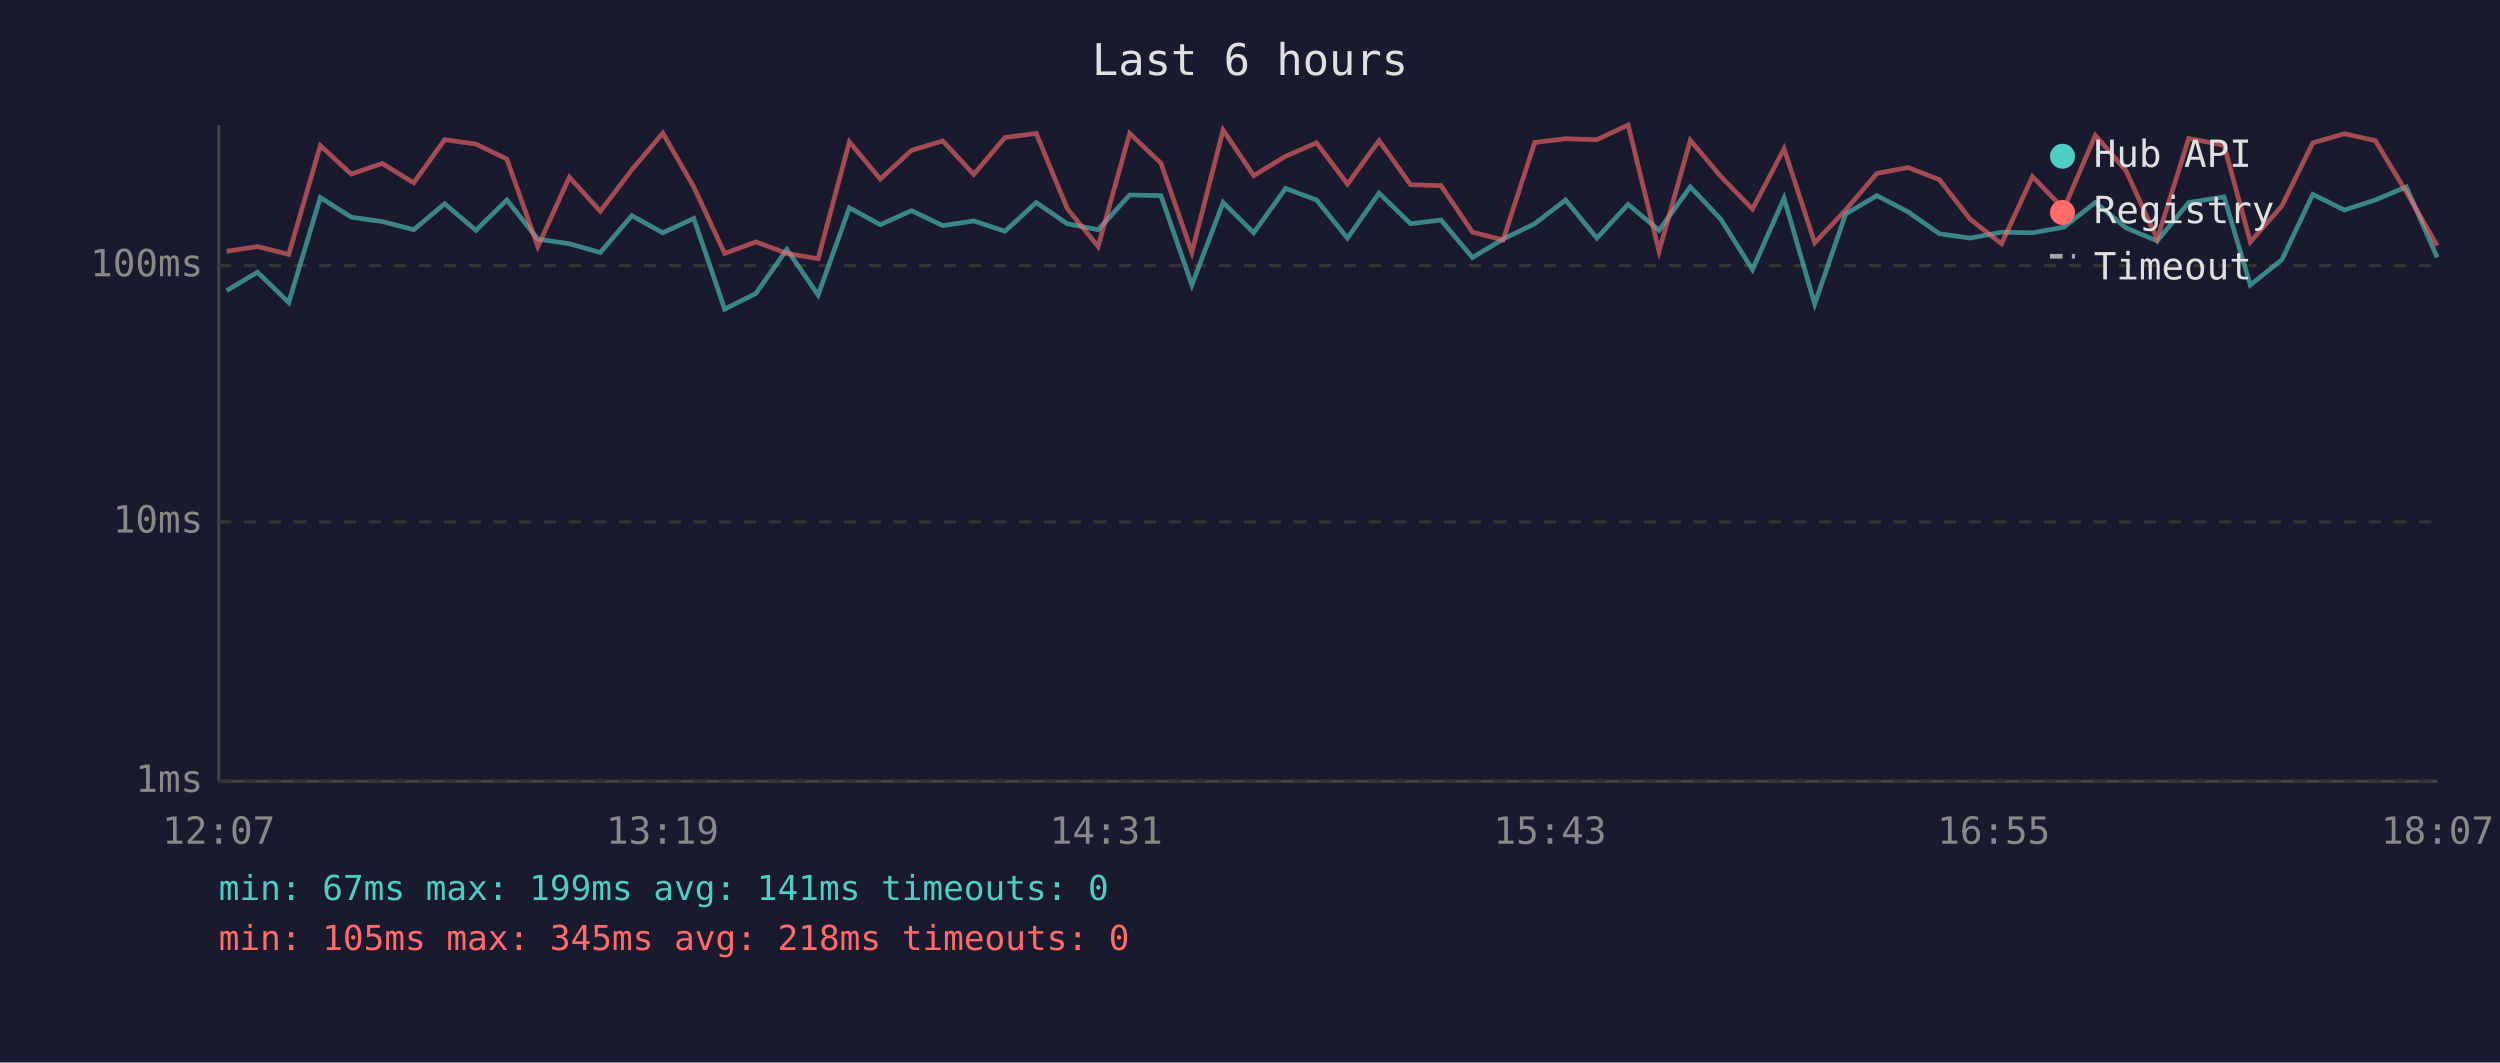
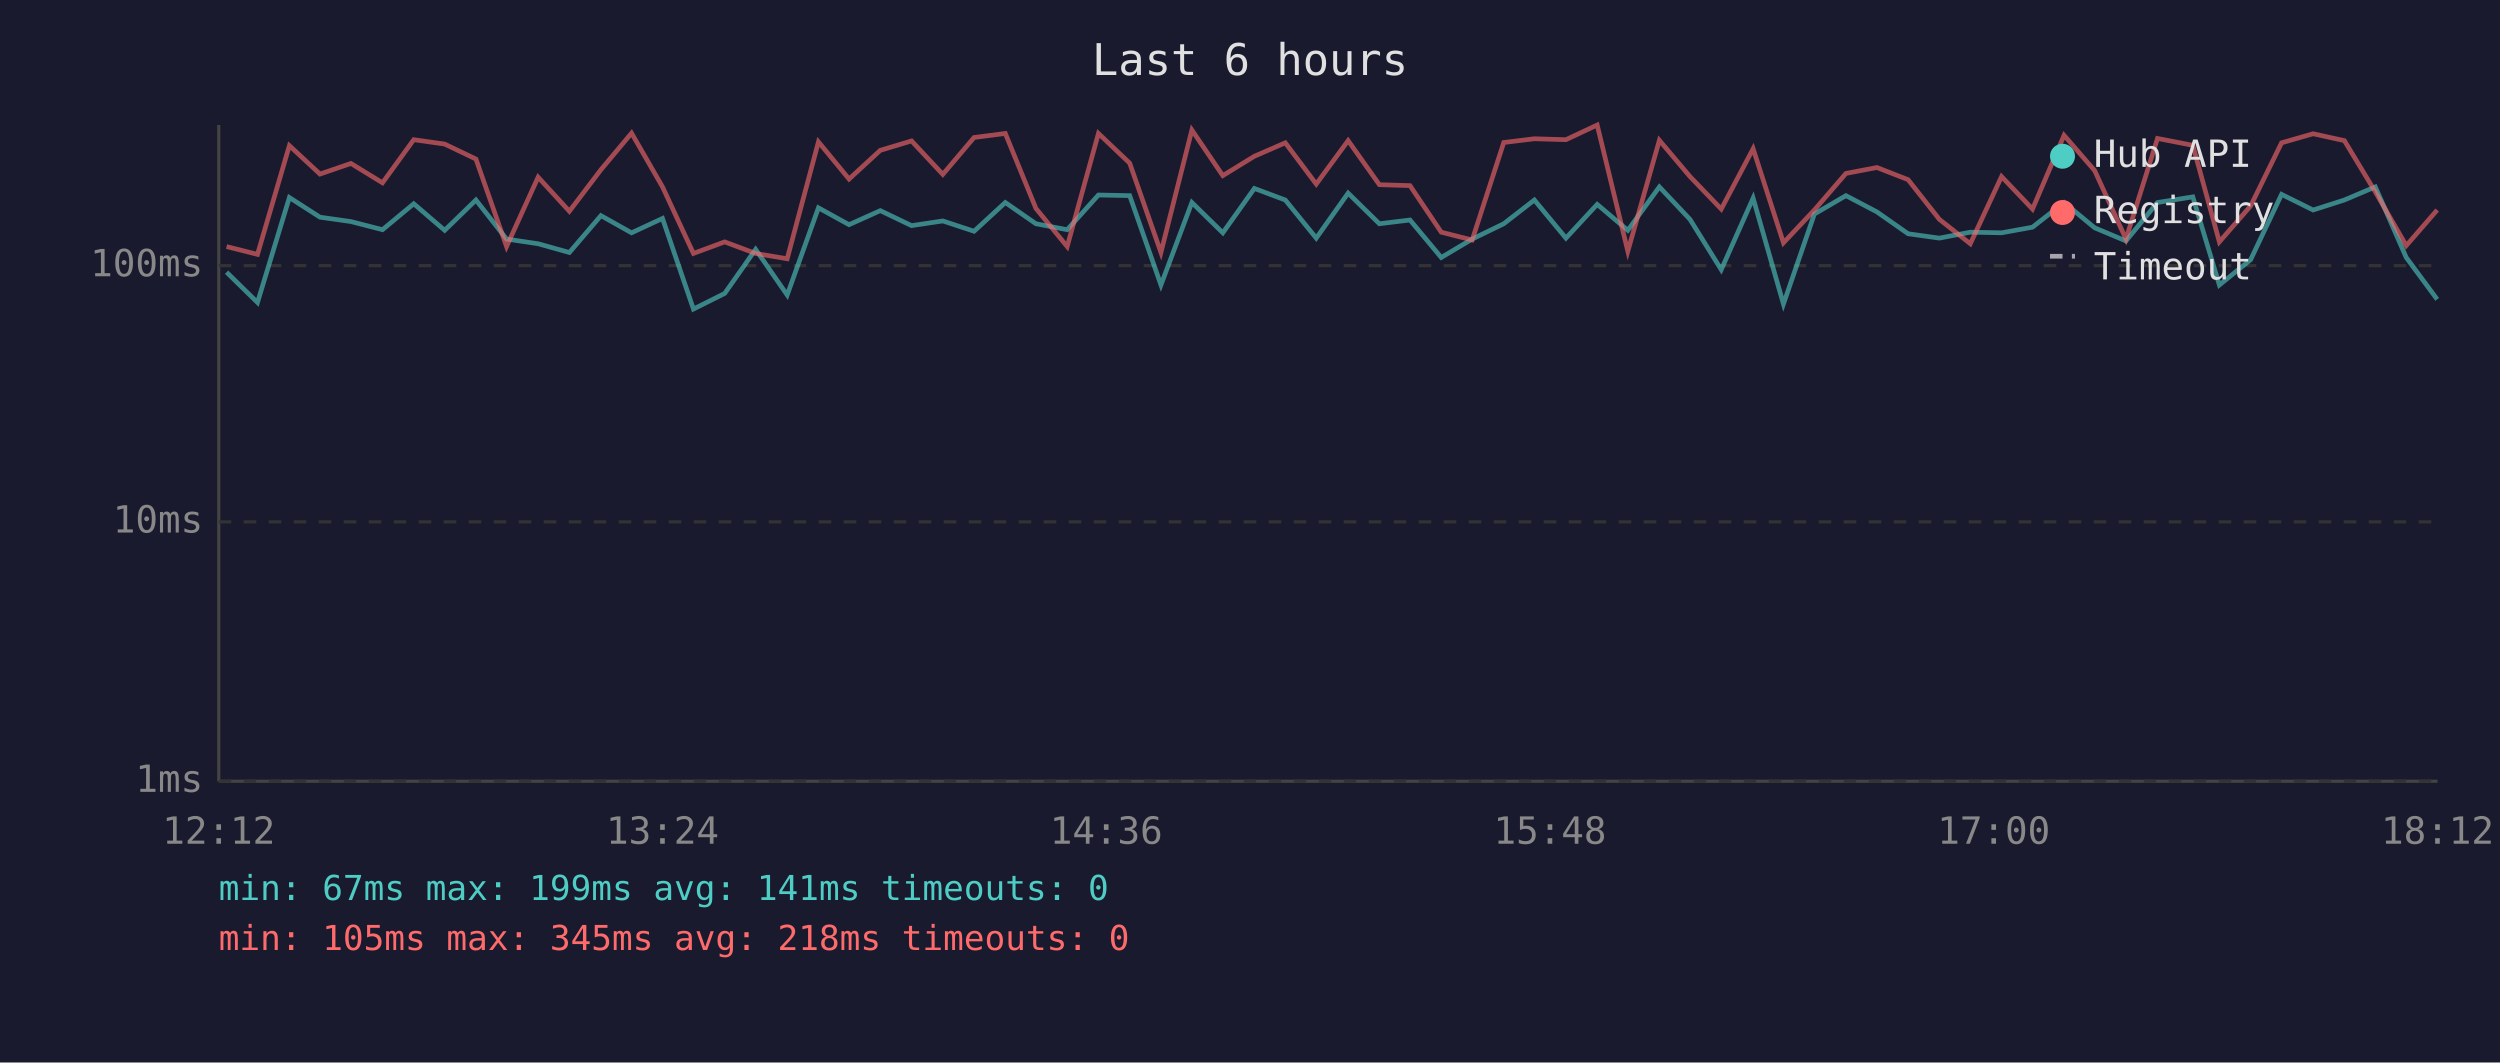
<svg xmlns="http://www.w3.org/2000/svg" viewBox="0 0 800 340" font-family="monospace" font-size="12">
  <rect width="800" height="340" fill="#1a1a2e" />
  <text x="400" y="24" fill="#e0e0e0" font-size="14" text-anchor="middle">Last 6 hours</text>
  <line x1="70" y1="40" x2="70" y2="250" stroke="#444" stroke-width="1" />
  <line x1="70" y1="250" x2="780" y2="250" stroke="#444" stroke-width="1" />
  <line x1="70" y1="250" x2="780" y2="250" stroke="#333" stroke-width="1" stroke-dasharray="4" />
  <text x="65" y="250" fill="#888" text-anchor="end" dominant-baseline="middle">1ms</text>
  <line x1="70" y1="167" x2="780" y2="167" stroke="#333" stroke-width="1" stroke-dasharray="4" />
  <text x="65" y="167" fill="#888" text-anchor="end" dominant-baseline="middle">10ms</text>
  <line x1="70" y1="85" x2="780" y2="85" stroke="#333" stroke-width="1" stroke-dasharray="4" />
  <text x="65" y="85" fill="#888" text-anchor="end" dominant-baseline="middle">100ms</text>
-   <text x="70" y="270" fill="#888" text-anchor="middle">12:07</text>
-   <text x="212" y="270" fill="#888" text-anchor="middle">13:19</text>
-   <text x="354" y="270" fill="#888" text-anchor="middle">14:31</text>
-   <text x="496" y="270" fill="#888" text-anchor="middle">15:43</text>
-   <text x="638" y="270" fill="#888" text-anchor="middle">16:55</text>
-   <text x="780" y="270" fill="#888" text-anchor="middle">18:07</text>
-   <polyline points="72.5,93.0 82.4,87.1 92.4,96.8 102.5,63.2 112.4,69.5 122.3,70.9 132.4,73.5 142.3,65.2 152.3,73.7 162.2,64.0 172.1,76.5 182.2,78.0 192.1,80.8 202.2,69.0 212.1,74.5 222.0,69.9 231.9,98.9 241.9,93.9 251.8,79.8 261.8,94.4 271.8,66.5 281.7,71.9 291.7,67.4 301.7,72.2 311.6,70.7 321.6,74.0 331.6,64.8 341.5,71.6 351.4,73.5 361.5,62.4 371.5,62.6 381.4,91.2 391.4,64.8 401.2,74.5 411.4,60.3 421.3,64.0 431.2,76.2 441.3,61.8 451.4,71.6 461.1,70.4 471.2,82.4 481.0,76.5 491.1,71.6 501.0,64.0 511.0,76.2 521.0,65.4 530.9,73.7 540.9,59.8 550.7,70.2 560.8,86.3 570.9,63.4 580.7,97.3 590.6,68.5 600.6,62.6 610.6,67.8 620.6,74.8 630.5,76.2 640.5,74.3 650.4,74.5 660.4,72.7 670.5,64.8 680.3,72.9 690.3,77.1 700.4,64.8 711.7,63.0 720.1,91.2 730.2,83.1 740.1,62.2 750.2,67.2 760.1,64.0 770.0,59.8 779.9,82.4" fill="none" stroke="#4ecdc4" stroke-width="1.5" opacity="0.6" />
-   <polyline points="72.5,80.4 82.4,78.9 92.4,81.4 102.5,46.6 112.4,55.7 122.3,52.3 132.4,58.5 142.3,44.7 152.3,46.1 162.2,50.9 172.1,78.9 182.2,56.7 192.1,67.6 202.2,54.3 212.1,42.6 222.0,59.8 231.9,81.1 241.9,77.4 251.8,81.1 261.8,82.8 271.8,45.4 281.7,57.3 291.7,48.1 301.7,45.1 311.6,55.8 321.6,44.0 331.6,42.7 341.5,66.7 351.4,78.9 361.5,42.7 371.5,52.2 381.4,80.8 391.4,41.6 401.2,56.2 411.4,50.0 421.3,45.7 431.2,58.9 441.3,45.0 451.4,59.1 461.1,59.4 471.2,74.3 481.0,76.8 491.1,45.6 501.0,44.4 511.0,44.7 521.0,40.0 530.9,80.4 540.9,44.9 550.7,56.5 560.8,66.9 570.9,47.6 580.7,77.7 590.6,67.2 600.6,55.5 610.6,53.6 620.6,57.5 630.5,70.2 640.5,78.0 650.4,56.5 660.4,66.9 670.5,43.3 680.3,54.6 690.3,76.5 700.4,44.3 711.7,46.5 720.1,77.4 730.2,65.9 740.1,45.7 750.2,42.8 760.1,45.0 770.0,61.4 779.9,78.6" fill="none" stroke="#ff6b6b" stroke-width="1.5" opacity="0.6" />
+   <text x="70" y="270" fill="#888" text-anchor="middle">12:12</text>
+   <text x="212" y="270" fill="#888" text-anchor="middle">13:24</text>
+   <text x="354" y="270" fill="#888" text-anchor="middle">14:36</text>
+   <text x="496" y="270" fill="#888" text-anchor="middle">15:48</text>
+   <text x="638" y="270" fill="#888" text-anchor="middle">17:00</text>
+   <text x="780" y="270" fill="#888" text-anchor="middle">18:12</text>
+   <polyline points="72.5,87.1 82.4,96.8 92.6,63.2 102.4,69.5 112.3,70.9 122.4,73.5 132.4,65.2 142.3,73.7 152.3,64.0 162.1,76.5 172.2,78.0 182.2,80.8 192.3,69.0 202.1,74.5 212.0,69.9 221.9,98.9 231.9,93.9 241.8,79.8 251.9,94.4 261.9,66.5 271.7,71.9 281.7,67.4 291.7,72.2 301.7,70.7 311.7,74.0 321.7,64.8 331.5,71.6 341.5,73.5 351.5,62.4 361.5,62.6 371.5,91.2 381.4,64.8 391.3,74.5 401.4,60.3 411.3,64.0 421.2,76.2 431.4,61.8 441.4,71.6 451.2,70.4 461.2,82.4 471.1,76.5 481.2,71.6 491.0,64.0 501.1,76.2 511.1,65.4 520.9,73.7 531.0,59.8 540.8,70.2 550.8,86.3 561.0,63.4 570.7,97.3 580.6,68.5 590.7,62.6 600.6,67.8 610.6,74.8 620.6,76.2 630.5,74.3 640.5,74.5 650.4,72.7 660.5,64.8 670.3,72.9 680.3,77.1 690.4,64.8 701.7,63.0 710.2,91.2 720.2,83.1 730.1,62.2 740.2,67.2 750.2,64.0 760.1,59.8 770.0,82.4 779.9,95.8" fill="none" stroke="#4ecdc4" stroke-width="1.5" opacity="0.6" />
+   <polyline points="72.5,78.9 82.4,81.4 92.6,46.6 102.4,55.7 112.3,52.3 122.4,58.5 132.4,44.7 142.3,46.1 152.3,50.9 162.1,78.9 172.2,56.7 182.2,67.6 192.3,54.3 202.1,42.6 212.0,59.8 221.9,81.1 231.9,77.4 241.8,81.1 251.9,82.8 261.9,45.4 271.7,57.3 281.7,48.1 291.7,45.1 301.7,55.8 311.7,44.0 321.7,42.7 331.5,66.7 341.5,78.9 351.5,42.7 361.5,52.2 371.5,80.8 381.4,41.6 391.3,56.2 401.4,50.0 411.3,45.7 421.2,58.9 431.4,45.0 441.4,59.1 451.2,59.4 461.2,74.3 471.1,76.8 481.2,45.6 491.0,44.4 501.1,44.7 511.1,40.0 520.9,80.4 531.0,44.9 540.8,56.5 550.8,66.9 561.0,47.6 570.7,77.7 580.6,67.2 590.7,55.5 600.6,53.6 610.6,57.5 620.6,70.2 630.5,78.0 640.5,56.5 650.4,66.9 660.5,43.3 670.3,54.6 680.3,76.5 690.4,44.3 701.7,46.5 710.2,77.4 720.2,65.9 730.1,45.7 740.2,42.8 750.2,45.0 760.1,61.4 770.0,78.6 779.9,67.2" fill="none" stroke="#ff6b6b" stroke-width="1.5" opacity="0.6" />
  <circle cx="660" cy="50" r="4" fill="#4ecdc4" />
  <text x="670" y="50" fill="#e0e0e0" dominant-baseline="middle">Hub API</text>
  <circle cx="660" cy="68" r="4" fill="#ff6b6b" />
  <text x="670" y="68" fill="#e0e0e0" dominant-baseline="middle">Registry</text>
  <line x1="656" y1="82" x2="664" y2="82" stroke="#e0e0e0" stroke-width="1.5" stroke-dasharray="4,3" opacity="0.7" />
  <text x="670" y="86" fill="#e0e0e0" dominant-baseline="middle">Timeout</text>
  <text x="70" y="288" fill="#4ecdc4" font-size="11">min: 67ms  max: 199ms  avg: 141ms  timeouts: 0</text>
  <text x="70" y="304" fill="#ff6b6b" font-size="11">min: 105ms  max: 345ms  avg: 218ms  timeouts: 0</text>
</svg>
